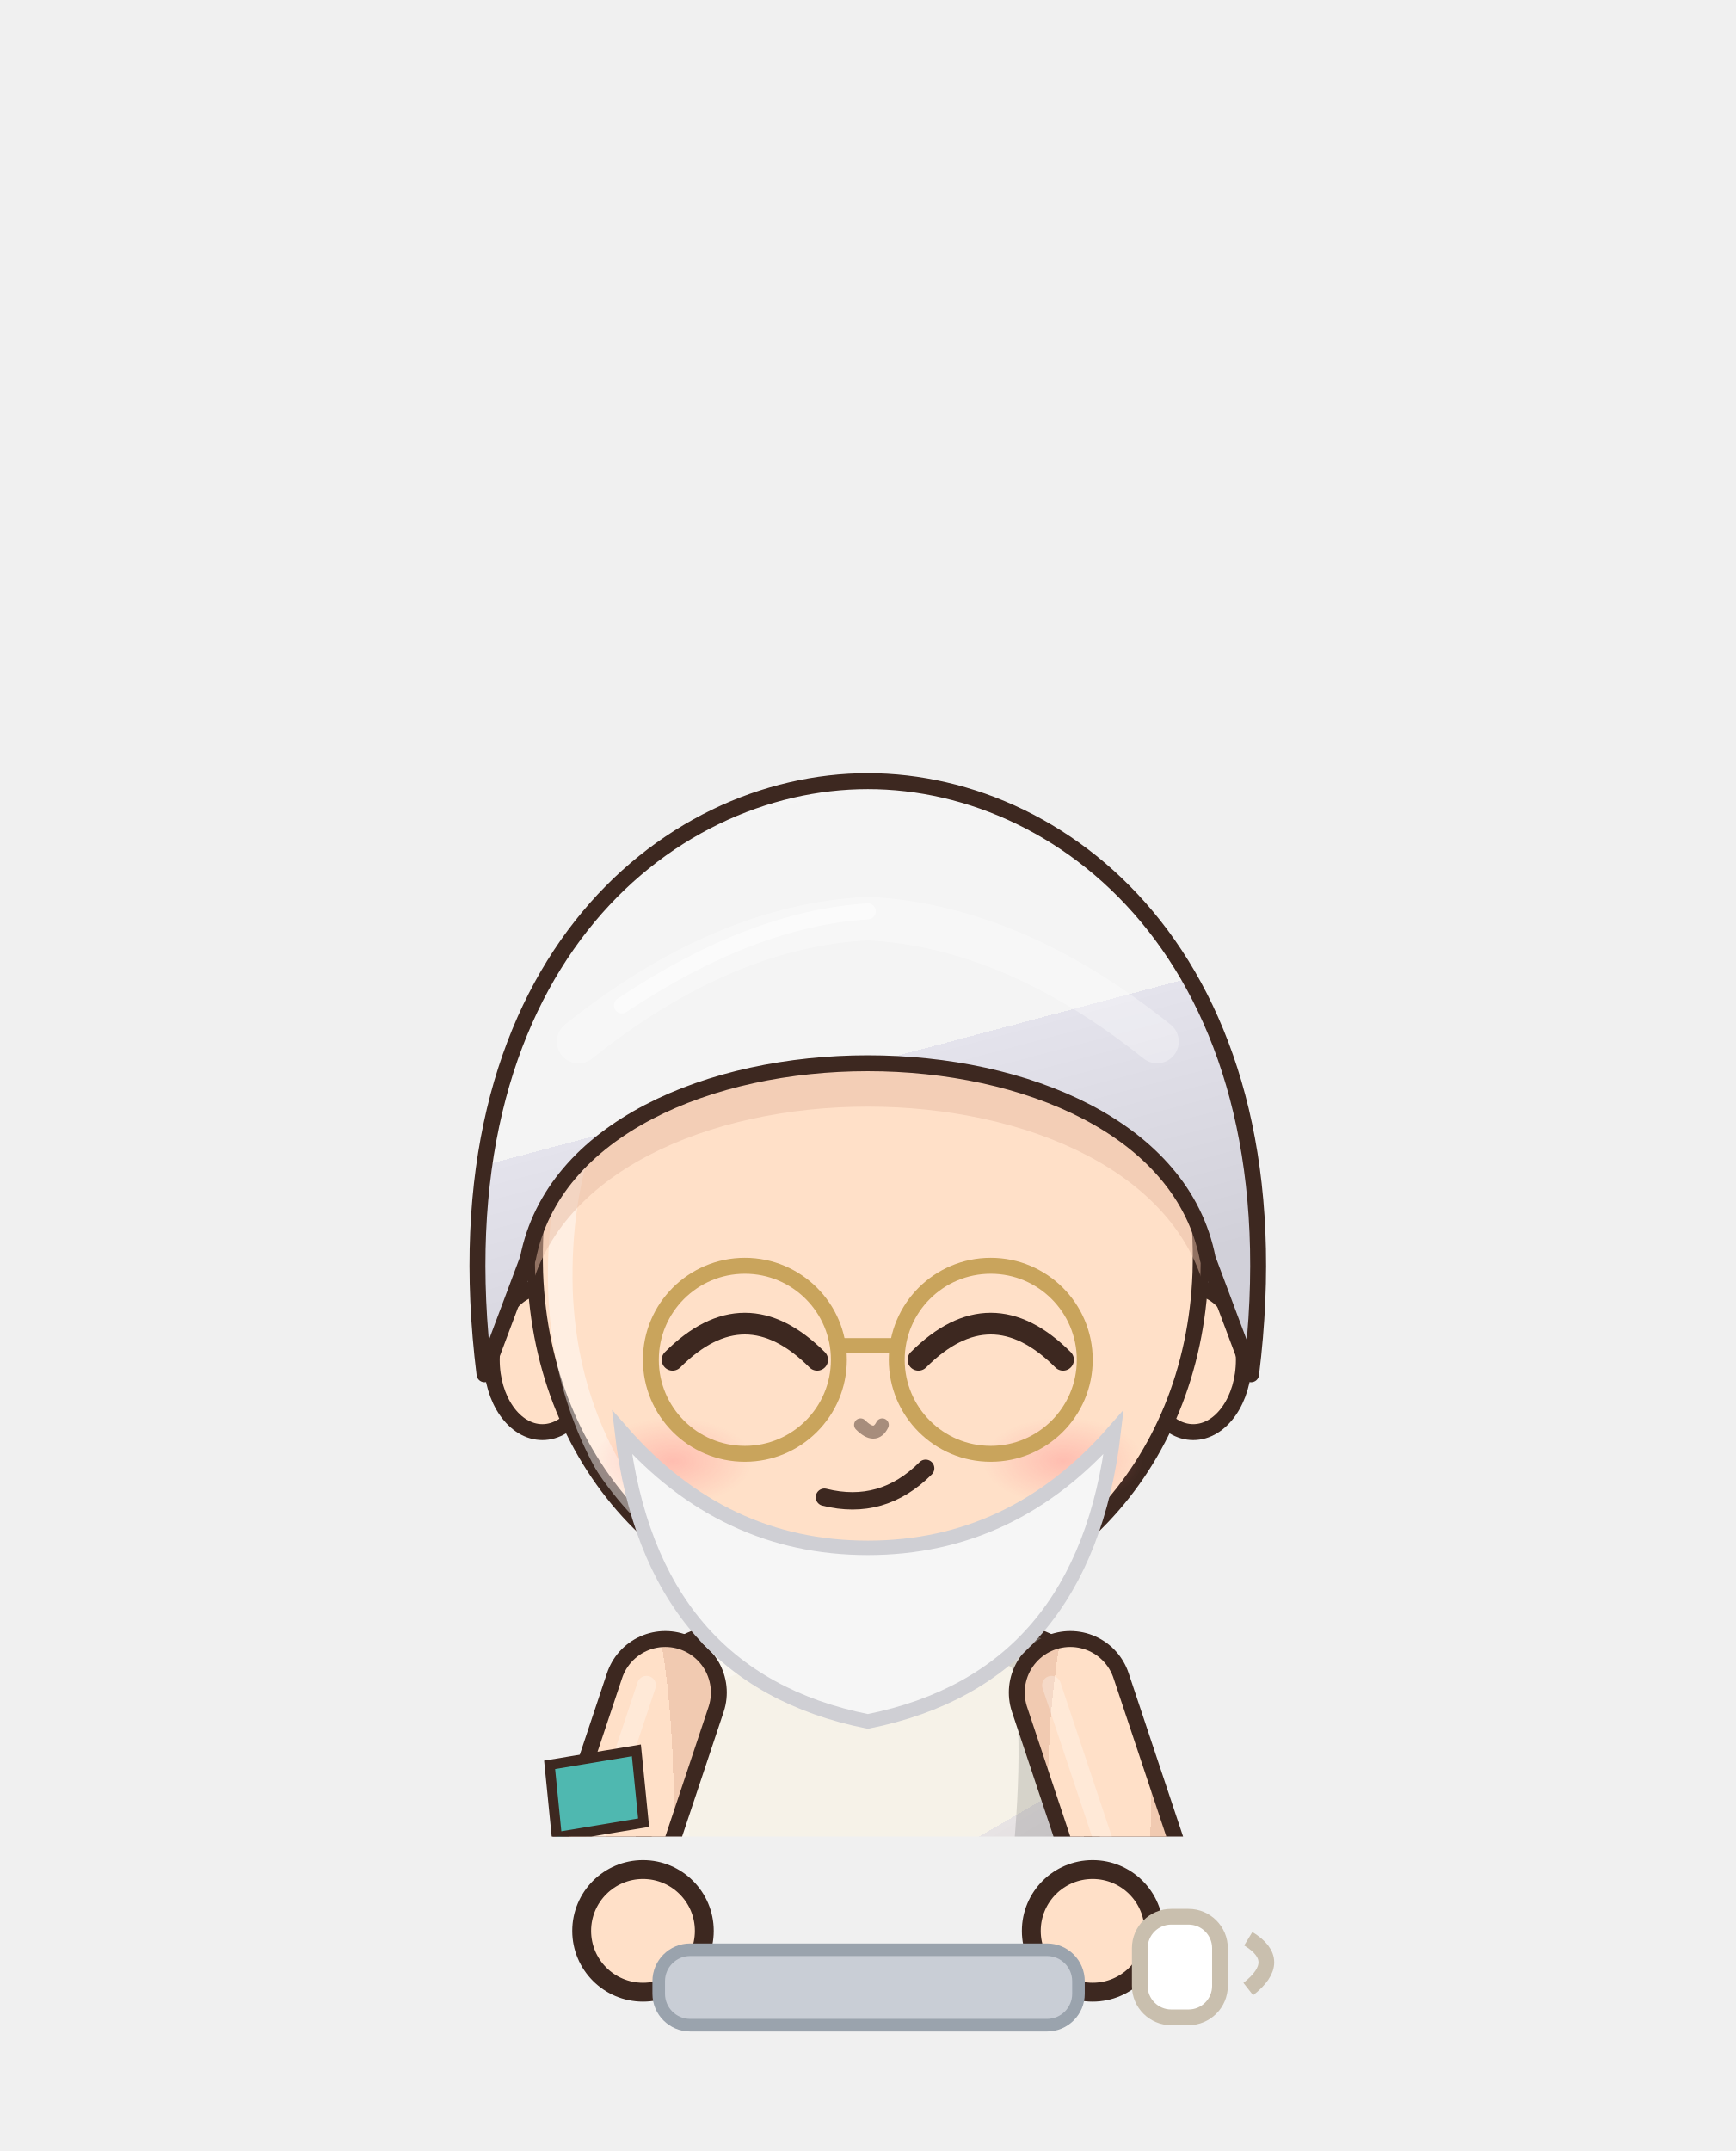
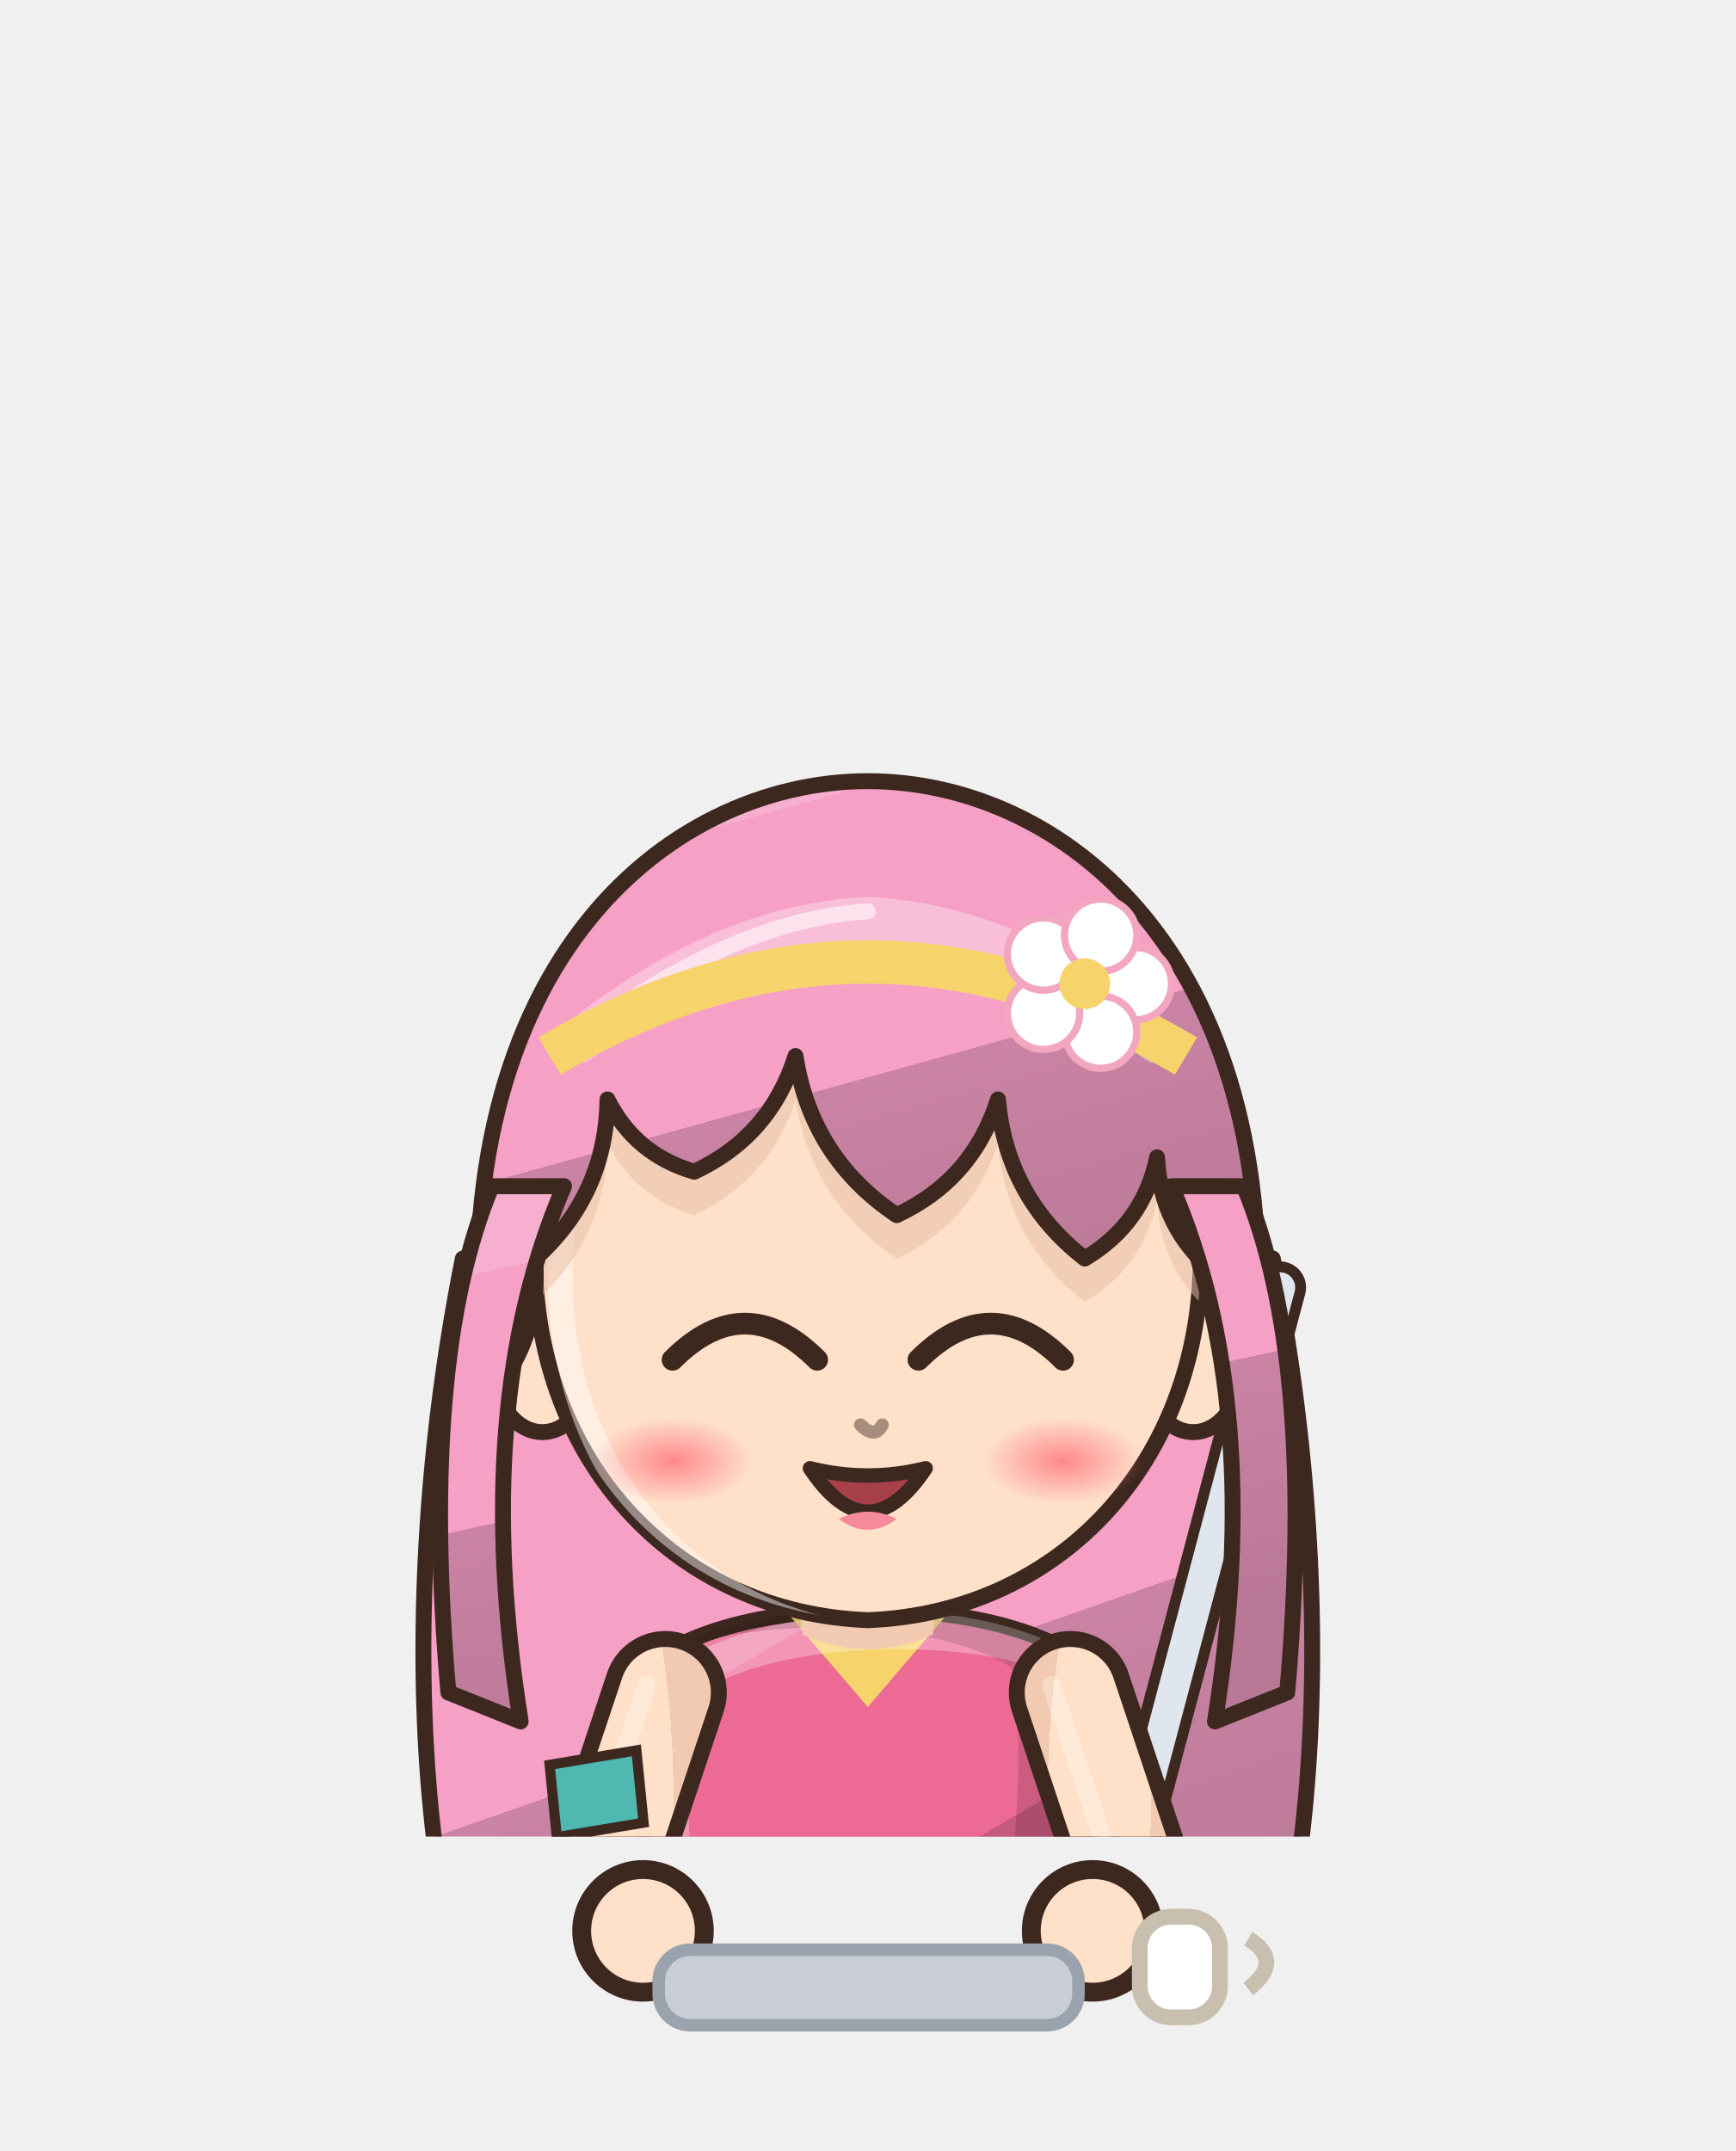
<svg xmlns="http://www.w3.org/2000/svg" viewBox="871.8 681.2 110.4 136.8" width="110.4" height="136.8">
  <svg x="871.8" y="681.2" viewBox="-120 -180 240 253.91" width="110.4" height="116.8">
    <defs>
      <linearGradient id="hair239" x1="0" y1="0" x2=".35" y2="1">
-         <stop offset="0" stop-color="#f5f5f5" />
-         <stop offset=".16" stop-color="#f5f5f5" />
-         <stop offset=".16" stop-color="#f4f4f4" />
-         <stop offset=".58" stop-color="#f4f4f4" />
-         <stop offset=".58" stop-color="#e4e3ec" />
-         <stop offset="1" stop-color="#d1d0d9" />
+         <stop offset="0" stop-color="#f7afcf" />
+         <stop offset=".16" stop-color="#f7afcf" />
+         <stop offset=".16" stop-color="#f6a0c6" />
+         <stop offset=".58" stop-color="#f6a0c6" />
+         <stop offset=".58" stop-color="#ca83a4" />
+         <stop offset="1" stop-color="#b97896" />
      </linearGradient>
      <radialGradient id="skin239" cx=".4" cy=".32" r=".85">
        <stop offset="0" stop-color="#ffe0c8" />
        <stop offset=".84" stop-color="#ffe0c8" />
        <stop offset=".84" stop-color="#f1cab1" />
        <stop offset="1" stop-color="#f1cab1" />
      </radialGradient>
      <linearGradient id="cloth239" x1="0" y1="0" x2=".45" y2="1">
-         <stop offset="0" stop-color="#f7f4eb" />
-         <stop offset=".16" stop-color="#f7f4eb" />
-         <stop offset=".16" stop-color="#f6f2e8" />
-         <stop offset=".6" stop-color="#f6f2e8" />
-         <stop offset=".6" stop-color="#e7e3e4" />
-         <stop offset="1" stop-color="#d4d0d1" />
+         <stop offset="0" stop-color="#ef81a5" />
+         <stop offset=".16" stop-color="#ef81a5" />
+         <stop offset=".16" stop-color="#ec6a94" />
+         <stop offset=".6" stop-color="#ec6a94" />
+         <stop offset=".6" stop-color="#c6597f" />
+         <stop offset="1" stop-color="#b65174" />
      </linearGradient>
      <linearGradient id="iris239" x1="0" y1="0" x2="0" y2="1">
-         <stop offset="0" stop-color="#212836" />
-         <stop offset=".5" stop-color="#4a5a7a" />
-         <stop offset="1" stop-color="#9ba4b5" />
+         <stop offset="0" stop-color="#1a2f4b" />
+         <stop offset=".5" stop-color="#3a6aa8" />
+         <stop offset="1" stop-color="#92adcf" />
      </linearGradient>
      <linearGradient id="straw239" x1="0" y1="0" x2=".3" y2="1">
        <stop offset="0" stop-color="#ffe7aa" />
        <stop offset=".16" stop-color="#ffe7aa" />
        <stop offset=".16" stop-color="#ffe39a" />
        <stop offset=".58" stop-color="#ffe39a" />
        <stop offset=".58" stop-color="#e9b456" />
        <stop offset="1" stop-color="#d6a54f" />
      </linearGradient>
      <radialGradient id="blush239">
        <stop offset="0" stop-color="#ff7f86" stop-opacity=".9" />
        <stop offset="1" stop-color="#ff7f86" stop-opacity="0" />
      </radialGradient>
      <clipPath id="face239">
        <path d="M -46,-4 C -47,-38 -25,-55 0,-55 C 25,-55 47,-38 46,-4 C 45,23 26,43 0,44 C -26,43 -45,23 -46,-4 Z" />
      </clipPath>
      <clipPath id="torso239">
        <path d="M -30,50 C -34,68 -28,94 -26,124 L 26,124 C 28,94 34,68 30,50 C 18,40 -18,40 -30,50 Z" />
      </clipPath>
    </defs>
    <ellipse cx="0" cy="208" rx="42" ry="7" fill="#000000" opacity=".16" />
-     <path d="M -23.5,118 Q -24.5,160.0 -20.5,202 L -5.5,202 Q -1.5,160.0 -2.5,118 Z" fill="#6a6a74" stroke="#3d2820" stroke-width="2.2" stroke-linejoin="round" />
+     <path d="M -56,-6 C -66,44 -62,96 -46,118 L 46,118 C 62,96 66,44 56,-6 Z" fill="url(#hair239)" stroke="#3d2820" stroke-width="2.2" stroke-linejoin="round" />
+     <path d="M -23.5,118 Q -24.5,160.0 -20.5,202 L -5.5,202 Q -1.5,160.0 -2.5,118 Z" fill="#f6e0d0" stroke="#3d2820" stroke-width="2.2" stroke-linejoin="round" />
    <path d="M -9,124 Q -8,160 -10,196" stroke="#000000" stroke-width="4.5" fill="none" opacity=".14" stroke-linecap="round" />
    <path d="M -18,126 Q -19,150 -18,170" stroke="#ffffff" stroke-width="2" fill="none" opacity=".22" stroke-linecap="round" />
    <ellipse cx="-13" cy="205" rx="14" ry="7" fill="#3a2a24" stroke="#3d2820" stroke-width="2.2" stroke-linejoin="round" />
    <ellipse cx="-17" cy="202.5" rx="5" ry="2" fill="#ffffff" opacity=".35" />
-     <path d="M 2.5,118 Q 1.5,160.0 5.5,202 L 20.5,202 Q 24.5,160.0 23.5,118 Z" fill="#6a6a74" stroke="#3d2820" stroke-width="2.2" stroke-linejoin="round" />
+     <path d="M 2.5,118 Q 1.5,160.0 5.5,202 L 20.5,202 Q 24.5,160.0 23.5,118 Z" fill="#f6e0d0" stroke="#3d2820" stroke-width="2.2" stroke-linejoin="round" />
    <path d="M 17,124 Q 18,160 16,196" stroke="#000000" stroke-width="4.5" fill="none" opacity=".14" stroke-linecap="round" />
    <path d="M 8,126 Q 7,150 8,170" stroke="#ffffff" stroke-width="2" fill="none" opacity=".22" stroke-linecap="round" />
    <ellipse cx="13" cy="205" rx="14" ry="7" fill="#3a2a24" stroke="#3d2820" stroke-width="2.2" stroke-linejoin="round" />
    <ellipse cx="9" cy="202.5" rx="5" ry="2" fill="#ffffff" opacity=".35" />
    <path d="M -30,50 C -34,68 -28,94 -26,124 L 26,124 C 28,94 34,68 30,50 C 18,40 -18,40 -30,50 Z" fill="url(#cloth239)" stroke="#3d2820" stroke-width="2.2" stroke-linejoin="round" />
-     <path d="M -10,42 Q 0,54 10,42 Z" fill="url(#skin239)" />
+     <path d="M -12,42 L 0,56 L 12,42 Z" fill="#f6d36b" />
    <g clip-path="url(#torso239)">
      <path d="M -30,50 C -34,68 -28,94 -26,124 L 26,124 C 28,94 34,68 30,50 C 18,40 -18,40 -30,50 Z" transform="translate(4,3)" fill="none" stroke="#ffffff" stroke-width="5" opacity=".3" />
      <path d="M -30,50 C -34,68 -28,94 -26,124 L 26,124 C 28,94 34,68 30,50 C 18,40 -18,40 -30,50 Z" transform="translate(-6,-2)" fill="none" stroke="#000000" stroke-width="9" opacity=".13" />
    </g>
-     <path d="M -22,112 L -64,160" stroke="#3d2820" stroke-width="9.4" stroke-linecap="round" />
-     <path d="M -22,112 L -64,160" stroke="#1f1d26" stroke-width="6" stroke-linecap="round" />
-     <path d="M -22,112 L -6,86" stroke="#3d2820" stroke-width="9.4" stroke-linecap="round" />
-     <path d="M -22,112 L -6,86" stroke="#3a2a22" stroke-width="6" stroke-linecap="round" />
-     <ellipse cx="-22" cy="112" rx="6" ry="4" fill="#c9a45c" stroke="#3d2820" stroke-width="1.4" />
+     <path d="M -27,104 L 27,104 L 40,162 Q 0,170 -40,162 Z" fill="url(#cloth239)" stroke="#3d2820" stroke-width="2.2" stroke-linejoin="round" />
+     <path d="M -38,156 Q 0,164 38,156" stroke="#f6d36b" stroke-width="3" fill="none" />
+     <path d="M 31,96 L 57,-2" stroke="#3d2820" stroke-width="7.2" stroke-linecap="round" />
+     <path d="M 31,96 L 57,-2" stroke="#dfe6ee" stroke-width="4.2" stroke-linecap="round" />
+     <path d="M 27,118 L 31,102" stroke="#3d2820" stroke-width="9.4" stroke-linecap="round" />
+     <path d="M 27,118 L 31,102" stroke="#2b2a5a" stroke-width="6" stroke-linecap="round" />
+     <ellipse cx="32" cy="96" rx="7" ry="4" fill="#c9a45c" stroke="#3d2820" stroke-width="1.4" />
    <path d="M -28,54 L -38,84 L -31,102" stroke="#3d2820" stroke-width="17" fill="none" stroke-linecap="round" stroke-linejoin="round" />
    <path d="M -28,54 L -38,84 L -31,102" stroke="url(#skin239)" stroke-width="12.6" fill="none" stroke-linecap="round" stroke-linejoin="round" />
    <path d="M -28,54 L -38,84 L -31,102" transform="translate(-2.6,-1)" stroke="#ffffff" stroke-width="2.6" fill="none" stroke-linecap="round" stroke-linejoin="round" opacity=".28" />
    <path d="M 28,54 L 38,84 L 31,102" stroke="#3d2820" stroke-width="17" fill="none" stroke-linecap="round" stroke-linejoin="round" />
    <path d="M 28,54 L 38,84 L 31,102" stroke="url(#skin239)" stroke-width="12.6" fill="none" stroke-linecap="round" stroke-linejoin="round" />
    <path d="M 28,54 L 38,84 L 31,102" transform="translate(-2.6,-1)" stroke="#ffffff" stroke-width="2.6" fill="none" stroke-linecap="round" stroke-linejoin="round" opacity=".28" />
    <circle cx="-31" cy="102" r="8.5" fill="url(#skin239)" stroke="#3d2820" stroke-width="2.2" />
    <circle cx="31" cy="102" r="8.5" fill="url(#skin239)" stroke="#3d2820" stroke-width="2.2" />
    <path d="M -44,64 L -32,62 L -31,72 L -43,74 Z" fill="#4fb8b0" stroke="#3d2820" stroke-width="1.4" />
    <path d="M -10,34 L 10,34 L 9,46 Q 0,50 -9,46 Z" fill="#f1cab1" />
    <ellipse cx="-45" cy="8" rx="7" ry="10" fill="url(#skin239)" stroke="#3d2820" stroke-width="2.2" stroke-linejoin="round" />
    <ellipse cx="45" cy="8" rx="7" ry="10" fill="url(#skin239)" stroke="#3d2820" stroke-width="2.2" stroke-linejoin="round" />
    <path d="M -46,-4 C -47,-38 -25,-55 0,-55 C 25,-55 47,-38 46,-4 C 45,23 26,43 0,44 C -26,43 -45,23 -46,-4 Z" fill="url(#skin239)" stroke="#3d2820" stroke-width="2.2" stroke-linejoin="round" />
    <g clip-path="url(#face239)">
      <path d="M -46,-4 C -47,-38 -25,-55 0,-55 C 25,-55 47,-38 46,-4 C 45,23 26,43 0,44 C -26,43 -45,23 -46,-4 Z" transform="translate(3.5,2.5)" fill="none" stroke="#ffffff" stroke-width="3.4" opacity=".45" />
    </g>
    <g clip-path="url(#face239)">
-       <path d="M -53,10 C -60,-46 -28,-72 0,-72 C 28,-72 60,-46 53,10 L 47,-6 C 40,-42 -40,-42 -47,-6 Z" transform="translate(0,6)" fill="#e7bca4" opacity=".5" />
+       <path d="M -53,14 C -60,-46 -28,-72 0,-72 C 28,-72 60,-46 53,14 L 48,-4 Q 40.5,-10.2 40,-20 Q 38.1,-10.8 30,-6 Q 19.2,-14.4 18,-28 Q 14.5,-16.9 4,-12 Q -7.8,-19.9 -10,-34 Q -13.5,-22.9 -24,-18 Q -32.2,-20.4 -36,-28 Q -36.2,-14.8 -46,-6 Q -45.1,5.5 -53,14 Z" transform="translate(0,6)" fill="#e7bca4" opacity=".5" />
    </g>
    <path d="M -27,8 Q -17,-2 -7,8" stroke="#3d2820" stroke-width="3" fill="none" stroke-linecap="round" />
    <path d="M 7,8 Q 17,-2 27,8" stroke="#3d2820" stroke-width="3" fill="none" stroke-linecap="round" />
-     <path d="M -6,27 Q 2,29 8,23" stroke="#3d2820" stroke-width="2.4" fill="none" stroke-linecap="round" />
-     <ellipse cx="-27" cy="22" rx="11" ry="6" fill="url(#blush239)" opacity="0.40" />
-     <ellipse cx="27" cy="22" rx="11" ry="6" fill="url(#blush239)" opacity="0.40" />
+     <path d="M -8,23 Q 0,35 8,23 Q 0,25 -8,23 Z" fill="#a8404a" stroke="#3d2820" stroke-width="2" stroke-linejoin="round" />
+     <path d="M -4,30 Q 0,33 4,30 Q 0,28 -4,30 Z" fill="#f48a9a" />
+     <ellipse cx="-27" cy="22" rx="11" ry="6" fill="url(#blush239)" opacity="1.00" />
+     <ellipse cx="27" cy="22" rx="11" ry="6" fill="url(#blush239)" opacity="1.00" />
    <path d="M -1,17 Q 1,19 2,17" stroke="#a78d7c" stroke-width="1.8" fill="none" stroke-linecap="round" />
-     <path d="M -34,18 Q -30,52 0,58 Q 30,52 34,18 Q 20,34 0,34 Q -20,34 -34,18 Z" fill="#f6f6f6" stroke="#cfcfd4" stroke-width="2" />
-     <circle cx="-17" cy="8" r="13" fill="none" stroke="#c9a45c" stroke-width="2.2" />
-     <circle cx="17" cy="8" r="13" fill="none" stroke="#c9a45c" stroke-width="2.2" />
-     <path d="M -4,6 L 4,6" stroke="#c9a45c" stroke-width="2" />
-     <path d="M -53,10 C -60,-46 -28,-72 0,-72 C 28,-72 60,-46 53,10 L 47,-6 C 40,-42 -40,-42 -47,-6 Z" fill="url(#hair239)" stroke="#3d2820" stroke-width="2.2" stroke-linejoin="round" />
+     <path d="M -53,14 C -60,-46 -28,-72 0,-72 C 28,-72 60,-46 53,14 L 48,-4 Q 40.5,-10.2 40,-20 Q 38.1,-10.8 30,-6 Q 19.2,-14.4 18,-28 Q 14.5,-16.9 4,-12 Q -7.8,-19.9 -10,-34 Q -13.5,-22.9 -24,-18 Q -32.2,-20.4 -36,-28 Q -36.2,-14.8 -46,-6 Q -45.1,5.5 -53,14 Z" fill="url(#hair239)" stroke="#3d2820" stroke-width="2.2" stroke-linejoin="round" />
+     <path d="M 42,-16 Q 55,14 48,58 L 58,54 Q 62,8 52,-16 Z M -42,-16 Q -55,14 -48,58 L -58,54 Q -62,8 -52,-16 Z" fill="url(#hair239)" stroke="#3d2820" stroke-width="2.2" stroke-linejoin="round" />
    <defs>
      <clipPath id="hf239">
-         <path d="M -53,10 C -60,-46 -28,-72 0,-72 C 28,-72 60,-46 53,10 L 47,-6 C 40,-42 -40,-42 -47,-6 Z" />
+         <path d="M -53,14 C -60,-46 -28,-72 0,-72 C 28,-72 60,-46 53,14 L 48,-4 Q 40.5,-10.2 40,-20 Q 38.1,-10.8 30,-6 Q 19.2,-14.4 18,-28 Q 14.5,-16.9 4,-12 Q -7.8,-19.9 -10,-34 Q -13.5,-22.9 -24,-18 Q -32.2,-20.4 -36,-28 Q -36.2,-14.8 -46,-6 Q -45.1,5.5 -53,14 Z" />
      </clipPath>
    </defs>
    <g clip-path="url(#hf239)">
      <path d="M -40,-36 Q -20,-52 0,-53 Q 20,-52 40,-36" stroke="#ffffff" stroke-width="6" fill="none" stroke-linecap="round" opacity=".32" />
      <path d="M -34,-41 Q -16,-53 0,-54" stroke="#ffffff" stroke-width="2.2" fill="none" stroke-linecap="round" opacity=".55" />
    </g>
+     <path d="M -44,-34 Q 0,-60 44,-34" stroke="#f6d36b" stroke-width="6" fill="none" />
+     <circle cx="37.0" cy="-44.0" r="5" fill="#ffffff" stroke="#f2a6c0" stroke-width="1" />
+     <circle cx="32.2" cy="-37.3" r="5" fill="#ffffff" stroke="#f2a6c0" stroke-width="1" />
+     <circle cx="24.3" cy="-39.9" r="5" fill="#ffffff" stroke="#f2a6c0" stroke-width="1" />
+     <circle cx="24.3" cy="-48.1" r="5" fill="#ffffff" stroke="#f2a6c0" stroke-width="1" />
+     <circle cx="32.2" cy="-50.7" r="5" fill="#ffffff" stroke="#f2a6c0" stroke-width="1" />
+     <circle cx="30" cy="-44" r="3.5" fill="#f6d36b" />
  </svg>
  <circle cx="912.7" cy="804.0" r="3.9" fill="#ffe0c8" stroke="#3d2820" stroke-width="1.2" />
  <circle cx="941.3" cy="804.0" r="3.9" fill="#ffe0c8" stroke="#3d2820" stroke-width="1.2" />
  <rect x="913.7" y="805.2" width="26.7" height="4.8" rx="2" fill="#c9ced6" stroke="#9aa3ad" stroke-width=".8" />
  <rect x="944.3" y="803.1" width="5.1" height="6.4" rx="2" fill="#ffffff" stroke="#c9bfae" />
  <path d="M 951.2,804.5 q 2.3,1.4 0,3.2" stroke="#c9bfae" fill="none" />
</svg>
